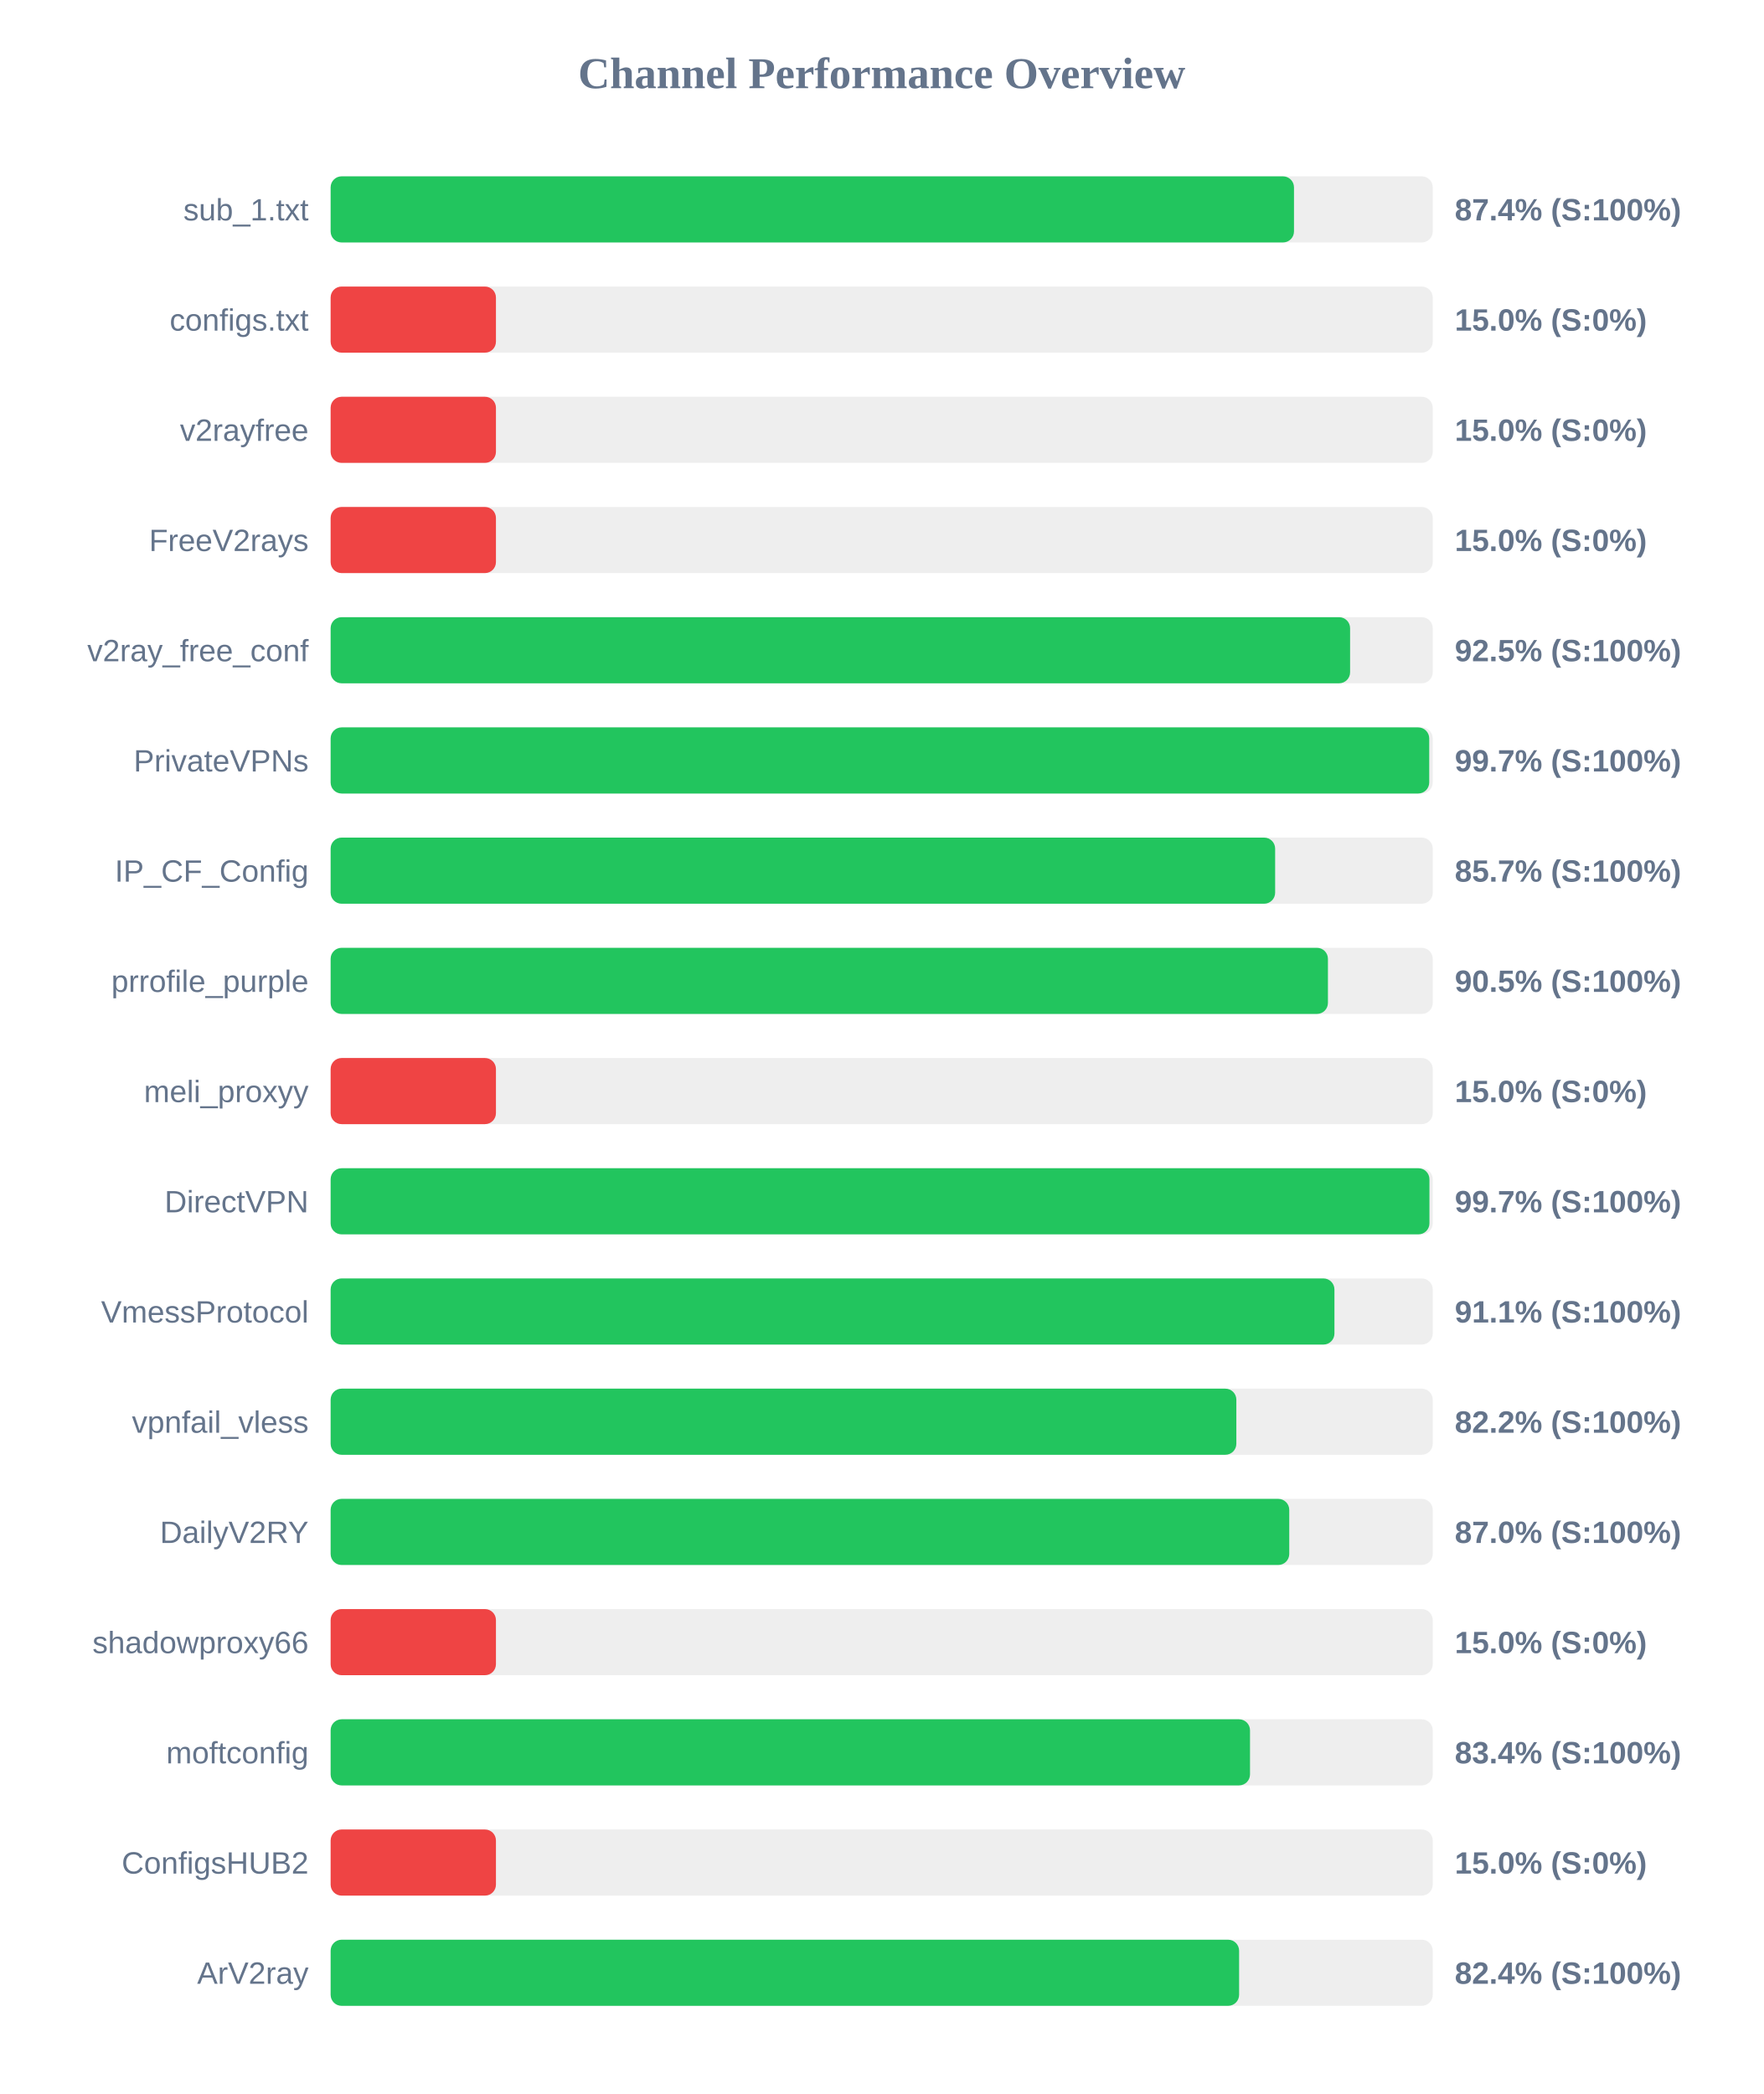
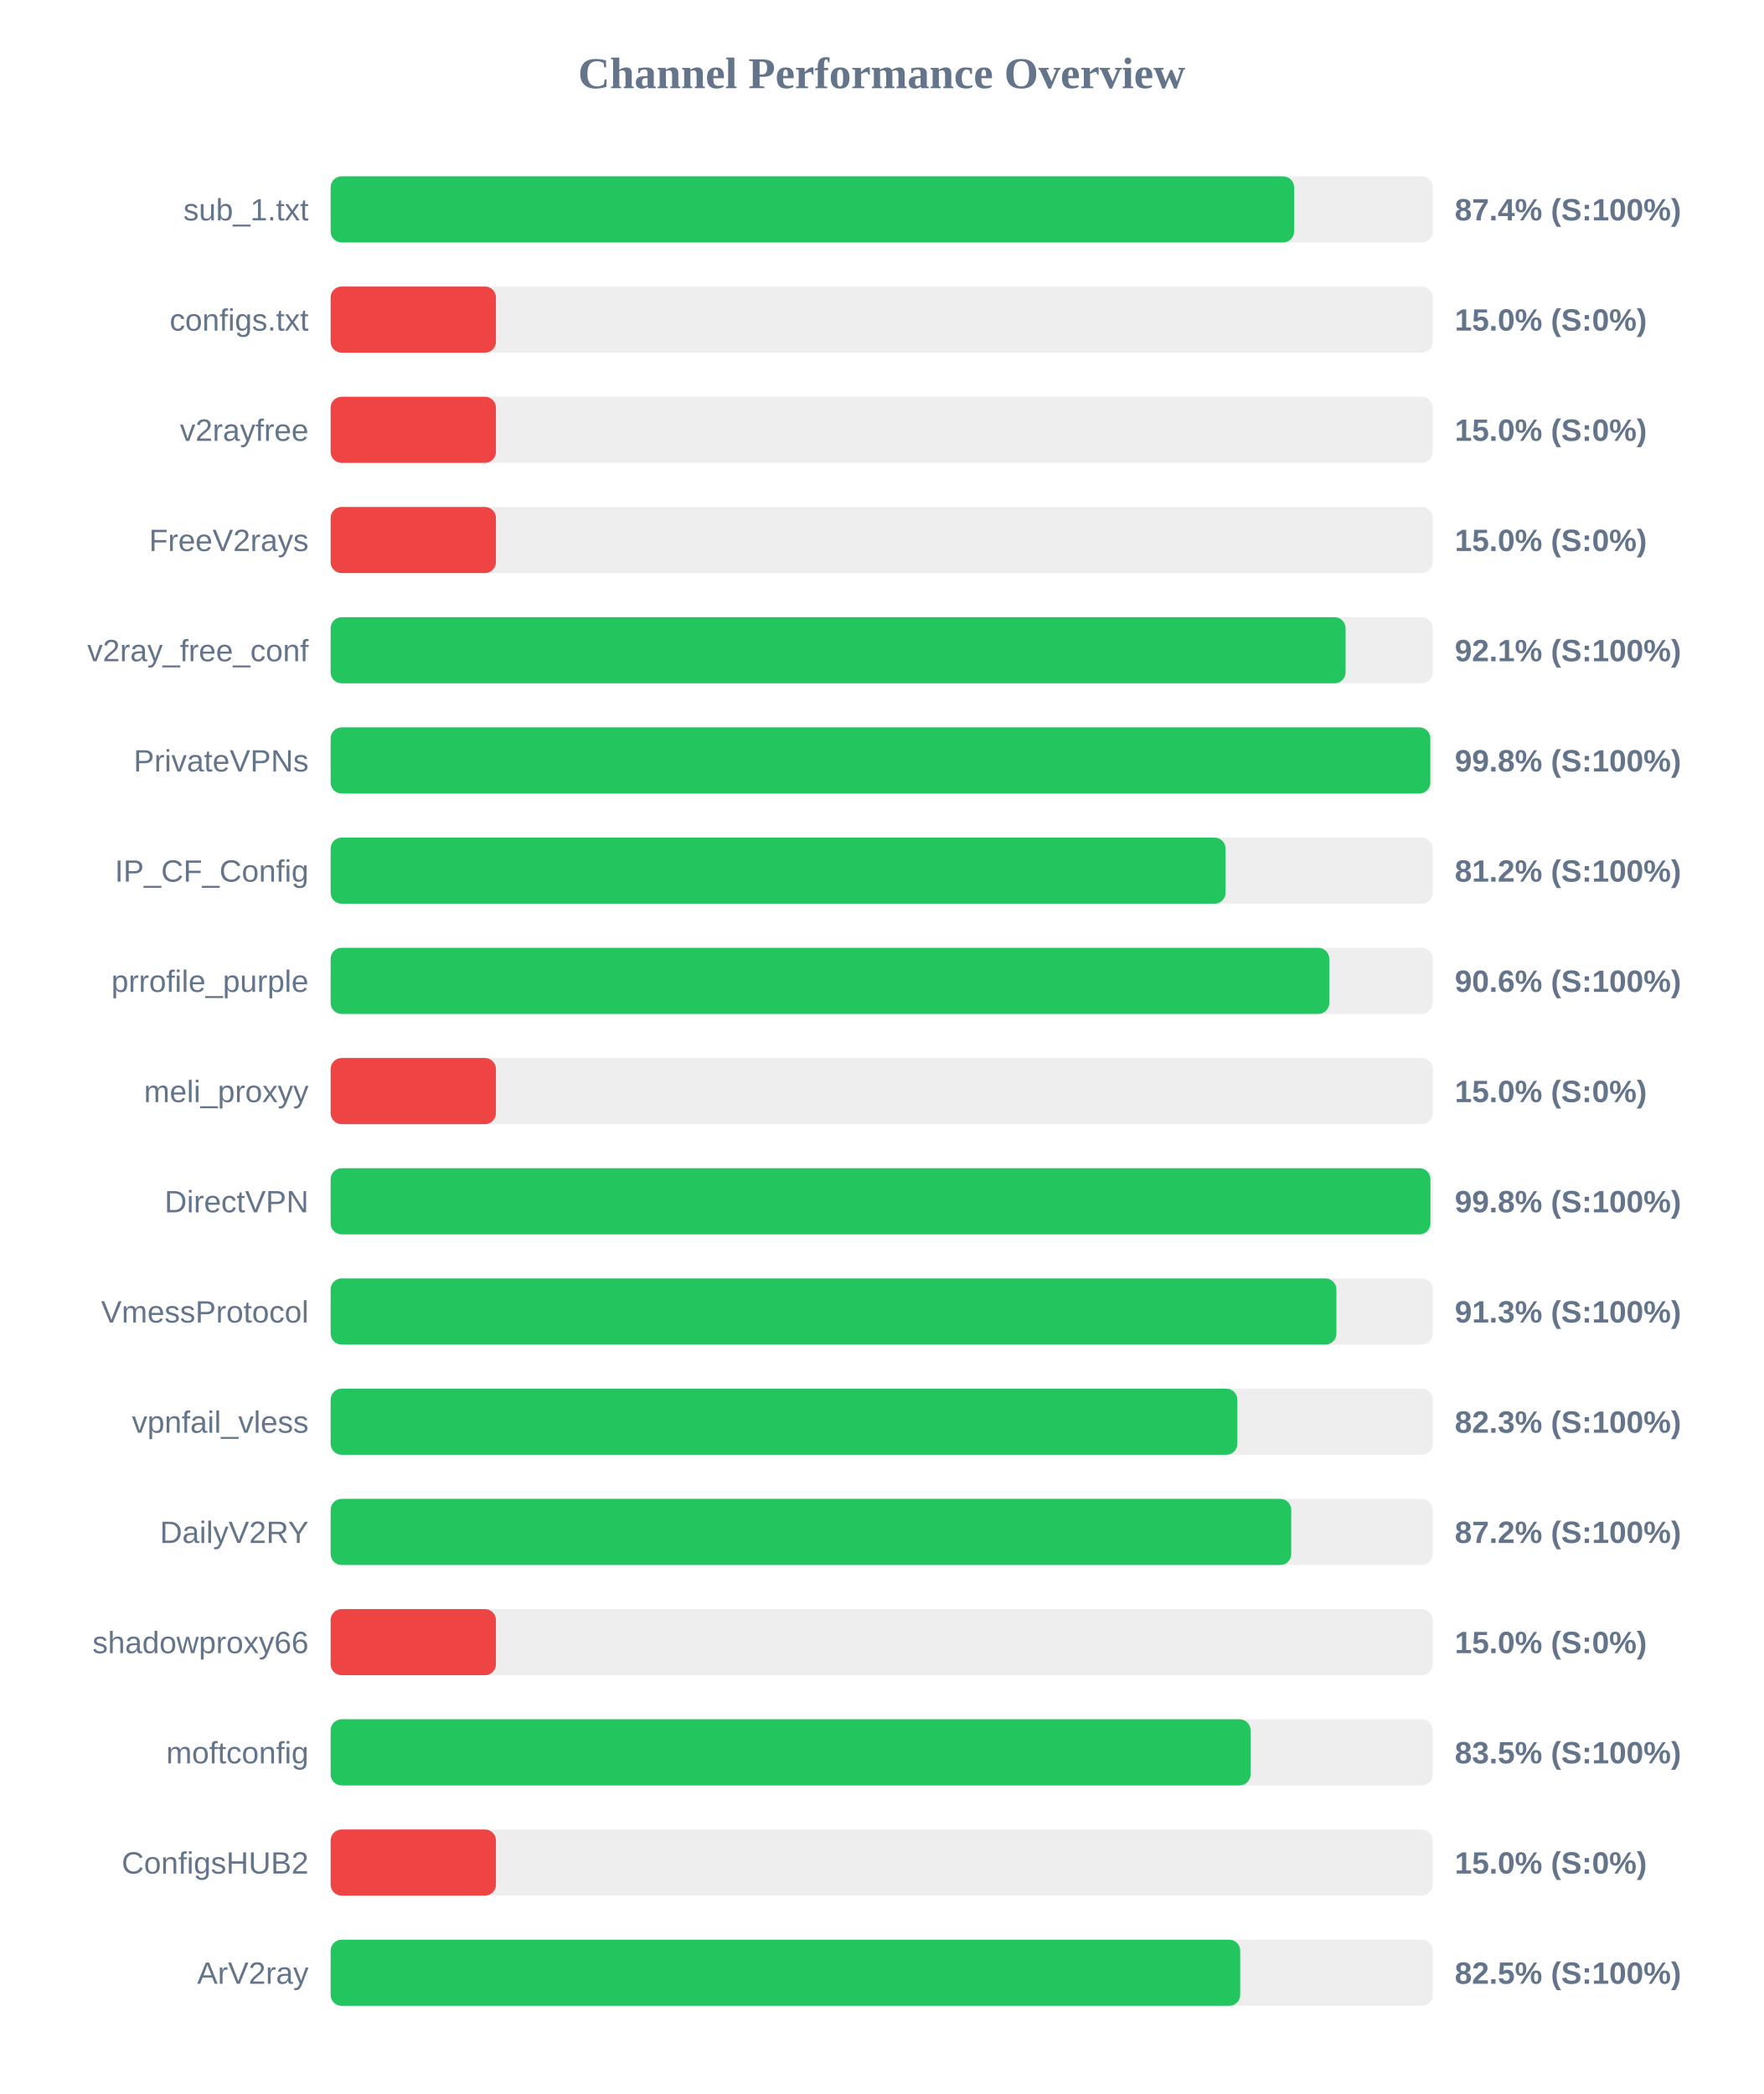
<svg xmlns="http://www.w3.org/2000/svg" width="800" height="950" version="1.1">
  <style>
        .row { font: 14px Arial; fill: #64748b; }
        .score { font: bold 14px Arial; fill: #64748b; }
    </style>
  <text x="400" y="40" text-anchor="middle" font-size="20px" font-weight="bold" fill="#64748b">Channel Performance Overview</text>
  <rect x="150" y="80" width="500" height="30" fill="#eee" rx="5" />
-   <rect x="150" y="80" width="437.05" height="30" fill="#22c55e" rx="5" />
+   <rect x="150" y="80" width="437.1" height="30" fill="#22c55e" rx="5" />
  <text x="140" y="100" text-anchor="end" class="row">sub_1.txt</text>
  <text x="660" y="100" text-anchor="start" class="score">87.4% (S:100%)</text>
  <rect x="150" y="130" width="500" height="30" fill="#eee" rx="5" />
  <rect x="150" y="130" width="75.0" height="30" fill="#ef4444" rx="5" />
  <text x="140" y="150" text-anchor="end" class="row">configs.txt</text>
  <text x="660" y="150" text-anchor="start" class="score">15.0% (S:0%)</text>
  <rect x="150" y="180" width="500" height="30" fill="#eee" rx="5" />
  <rect x="150" y="180" width="75.0" height="30" fill="#ef4444" rx="5" />
  <text x="140" y="200" text-anchor="end" class="row">v2rayfree</text>
  <text x="660" y="200" text-anchor="start" class="score">15.0% (S:0%)</text>
  <rect x="150" y="230" width="500" height="30" fill="#eee" rx="5" />
  <rect x="150" y="230" width="75.0" height="30" fill="#ef4444" rx="5" />
  <text x="140" y="250" text-anchor="end" class="row">FreeV2rays</text>
  <text x="660" y="250" text-anchor="start" class="score">15.0% (S:0%)</text>
  <rect x="150" y="280" width="500" height="30" fill="#eee" rx="5" />
-   <rect x="150" y="280" width="462.5" height="30" fill="#22c55e" rx="5" />
+   <rect x="150" y="280" width="460.45" height="30" fill="#22c55e" rx="5" />
  <text x="140" y="300" text-anchor="end" class="row">v2ray_free_conf</text>
-   <text x="660" y="300" text-anchor="start" class="score">92.5% (S:100%)</text>
+   <text x="660" y="300" text-anchor="start" class="score">92.1% (S:100%)</text>
  <rect x="150" y="330" width="500" height="30" fill="#eee" rx="5" />
-   <rect x="150" y="330" width="498.4" height="30" fill="#22c55e" rx="5" />
+   <rect x="150" y="330" width="498.9" height="30" fill="#22c55e" rx="5" />
  <text x="140" y="350" text-anchor="end" class="row">PrivateVPNs</text>
-   <text x="660" y="350" text-anchor="start" class="score">99.7% (S:100%)</text>
+   <text x="660" y="350" text-anchor="start" class="score">99.8% (S:100%)</text>
  <rect x="150" y="380" width="500" height="30" fill="#eee" rx="5" />
-   <rect x="150" y="380" width="428.5" height="30" fill="#22c55e" rx="5" />
+   <rect x="150" y="380" width="406.0" height="30" fill="#22c55e" rx="5" />
  <text x="140" y="400" text-anchor="end" class="row">IP_CF_Config</text>
-   <text x="660" y="400" text-anchor="start" class="score">85.7% (S:100%)</text>
+   <text x="660" y="400" text-anchor="start" class="score">81.2% (S:100%)</text>
  <rect x="150" y="430" width="500" height="30" fill="#eee" rx="5" />
-   <rect x="150" y="430" width="452.45" height="30" fill="#22c55e" rx="5" />
+   <rect x="150" y="430" width="453.05" height="30" fill="#22c55e" rx="5" />
  <text x="140" y="450" text-anchor="end" class="row">prrofile_purple</text>
-   <text x="660" y="450" text-anchor="start" class="score">90.5% (S:100%)</text>
+   <text x="660" y="450" text-anchor="start" class="score">90.6% (S:100%)</text>
  <rect x="150" y="480" width="500" height="30" fill="#eee" rx="5" />
  <rect x="150" y="480" width="75.0" height="30" fill="#ef4444" rx="5" />
  <text x="140" y="500" text-anchor="end" class="row">meli_proxyy</text>
  <text x="660" y="500" text-anchor="start" class="score">15.0% (S:0%)</text>
  <rect x="150" y="530" width="500" height="30" fill="#eee" rx="5" />
-   <rect x="150" y="530" width="498.5" height="30" fill="#22c55e" rx="5" />
+   <rect x="150" y="530" width="498.95" height="30" fill="#22c55e" rx="5" />
  <text x="140" y="550" text-anchor="end" class="row">DirectVPN</text>
-   <text x="660" y="550" text-anchor="start" class="score">99.7% (S:100%)</text>
+   <text x="660" y="550" text-anchor="start" class="score">99.8% (S:100%)</text>
  <rect x="150" y="580" width="500" height="30" fill="#eee" rx="5" />
-   <rect x="150" y="580" width="455.4" height="30" fill="#22c55e" rx="5" />
+   <rect x="150" y="580" width="456.3" height="30" fill="#22c55e" rx="5" />
  <text x="140" y="600" text-anchor="end" class="row">VmessProtocol</text>
-   <text x="660" y="600" text-anchor="start" class="score">91.1% (S:100%)</text>
+   <text x="660" y="600" text-anchor="start" class="score">91.3% (S:100%)</text>
  <rect x="150" y="630" width="500" height="30" fill="#eee" rx="5" />
-   <rect x="150" y="630" width="410.9" height="30" fill="#22c55e" rx="5" />
+   <rect x="150" y="630" width="411.35" height="30" fill="#22c55e" rx="5" />
  <text x="140" y="650" text-anchor="end" class="row">vpnfail_vless</text>
-   <text x="660" y="650" text-anchor="start" class="score">82.2% (S:100%)</text>
+   <text x="660" y="650" text-anchor="start" class="score">82.3% (S:100%)</text>
  <rect x="150" y="680" width="500" height="30" fill="#eee" rx="5" />
-   <rect x="150" y="680" width="434.9" height="30" fill="#22c55e" rx="5" />
+   <rect x="150" y="680" width="435.8" height="30" fill="#22c55e" rx="5" />
  <text x="140" y="700" text-anchor="end" class="row">DailyV2RY</text>
-   <text x="660" y="700" text-anchor="start" class="score">87.0% (S:100%)</text>
+   <text x="660" y="700" text-anchor="start" class="score">87.2% (S:100%)</text>
  <rect x="150" y="730" width="500" height="30" fill="#eee" rx="5" />
  <rect x="150" y="730" width="75.0" height="30" fill="#ef4444" rx="5" />
  <text x="140" y="750" text-anchor="end" class="row">shadowproxy66</text>
  <text x="660" y="750" text-anchor="start" class="score">15.0% (S:0%)</text>
  <rect x="150" y="780" width="500" height="30" fill="#eee" rx="5" />
-   <rect x="150" y="780" width="417.1" height="30" fill="#22c55e" rx="5" />
+   <rect x="150" y="780" width="417.35" height="30" fill="#22c55e" rx="5" />
  <text x="140" y="800" text-anchor="end" class="row">moftconfig</text>
-   <text x="660" y="800" text-anchor="start" class="score">83.4% (S:100%)</text>
+   <text x="660" y="800" text-anchor="start" class="score">83.5% (S:100%)</text>
  <rect x="150" y="830" width="500" height="30" fill="#eee" rx="5" />
  <rect x="150" y="830" width="75.0" height="30" fill="#ef4444" rx="5" />
  <text x="140" y="850" text-anchor="end" class="row">ConfigsHUB2</text>
  <text x="660" y="850" text-anchor="start" class="score">15.0% (S:0%)</text>
  <rect x="150" y="880" width="500" height="30" fill="#eee" rx="5" />
-   <rect x="150" y="880" width="412.15" height="30" fill="#22c55e" rx="5" />
+   <rect x="150" y="880" width="412.65" height="30" fill="#22c55e" rx="5" />
  <text x="140" y="900" text-anchor="end" class="row">ArV2ray</text>
-   <text x="660" y="900" text-anchor="start" class="score">82.4% (S:100%)</text>
+   <text x="660" y="900" text-anchor="start" class="score">82.5% (S:100%)</text>
</svg>
